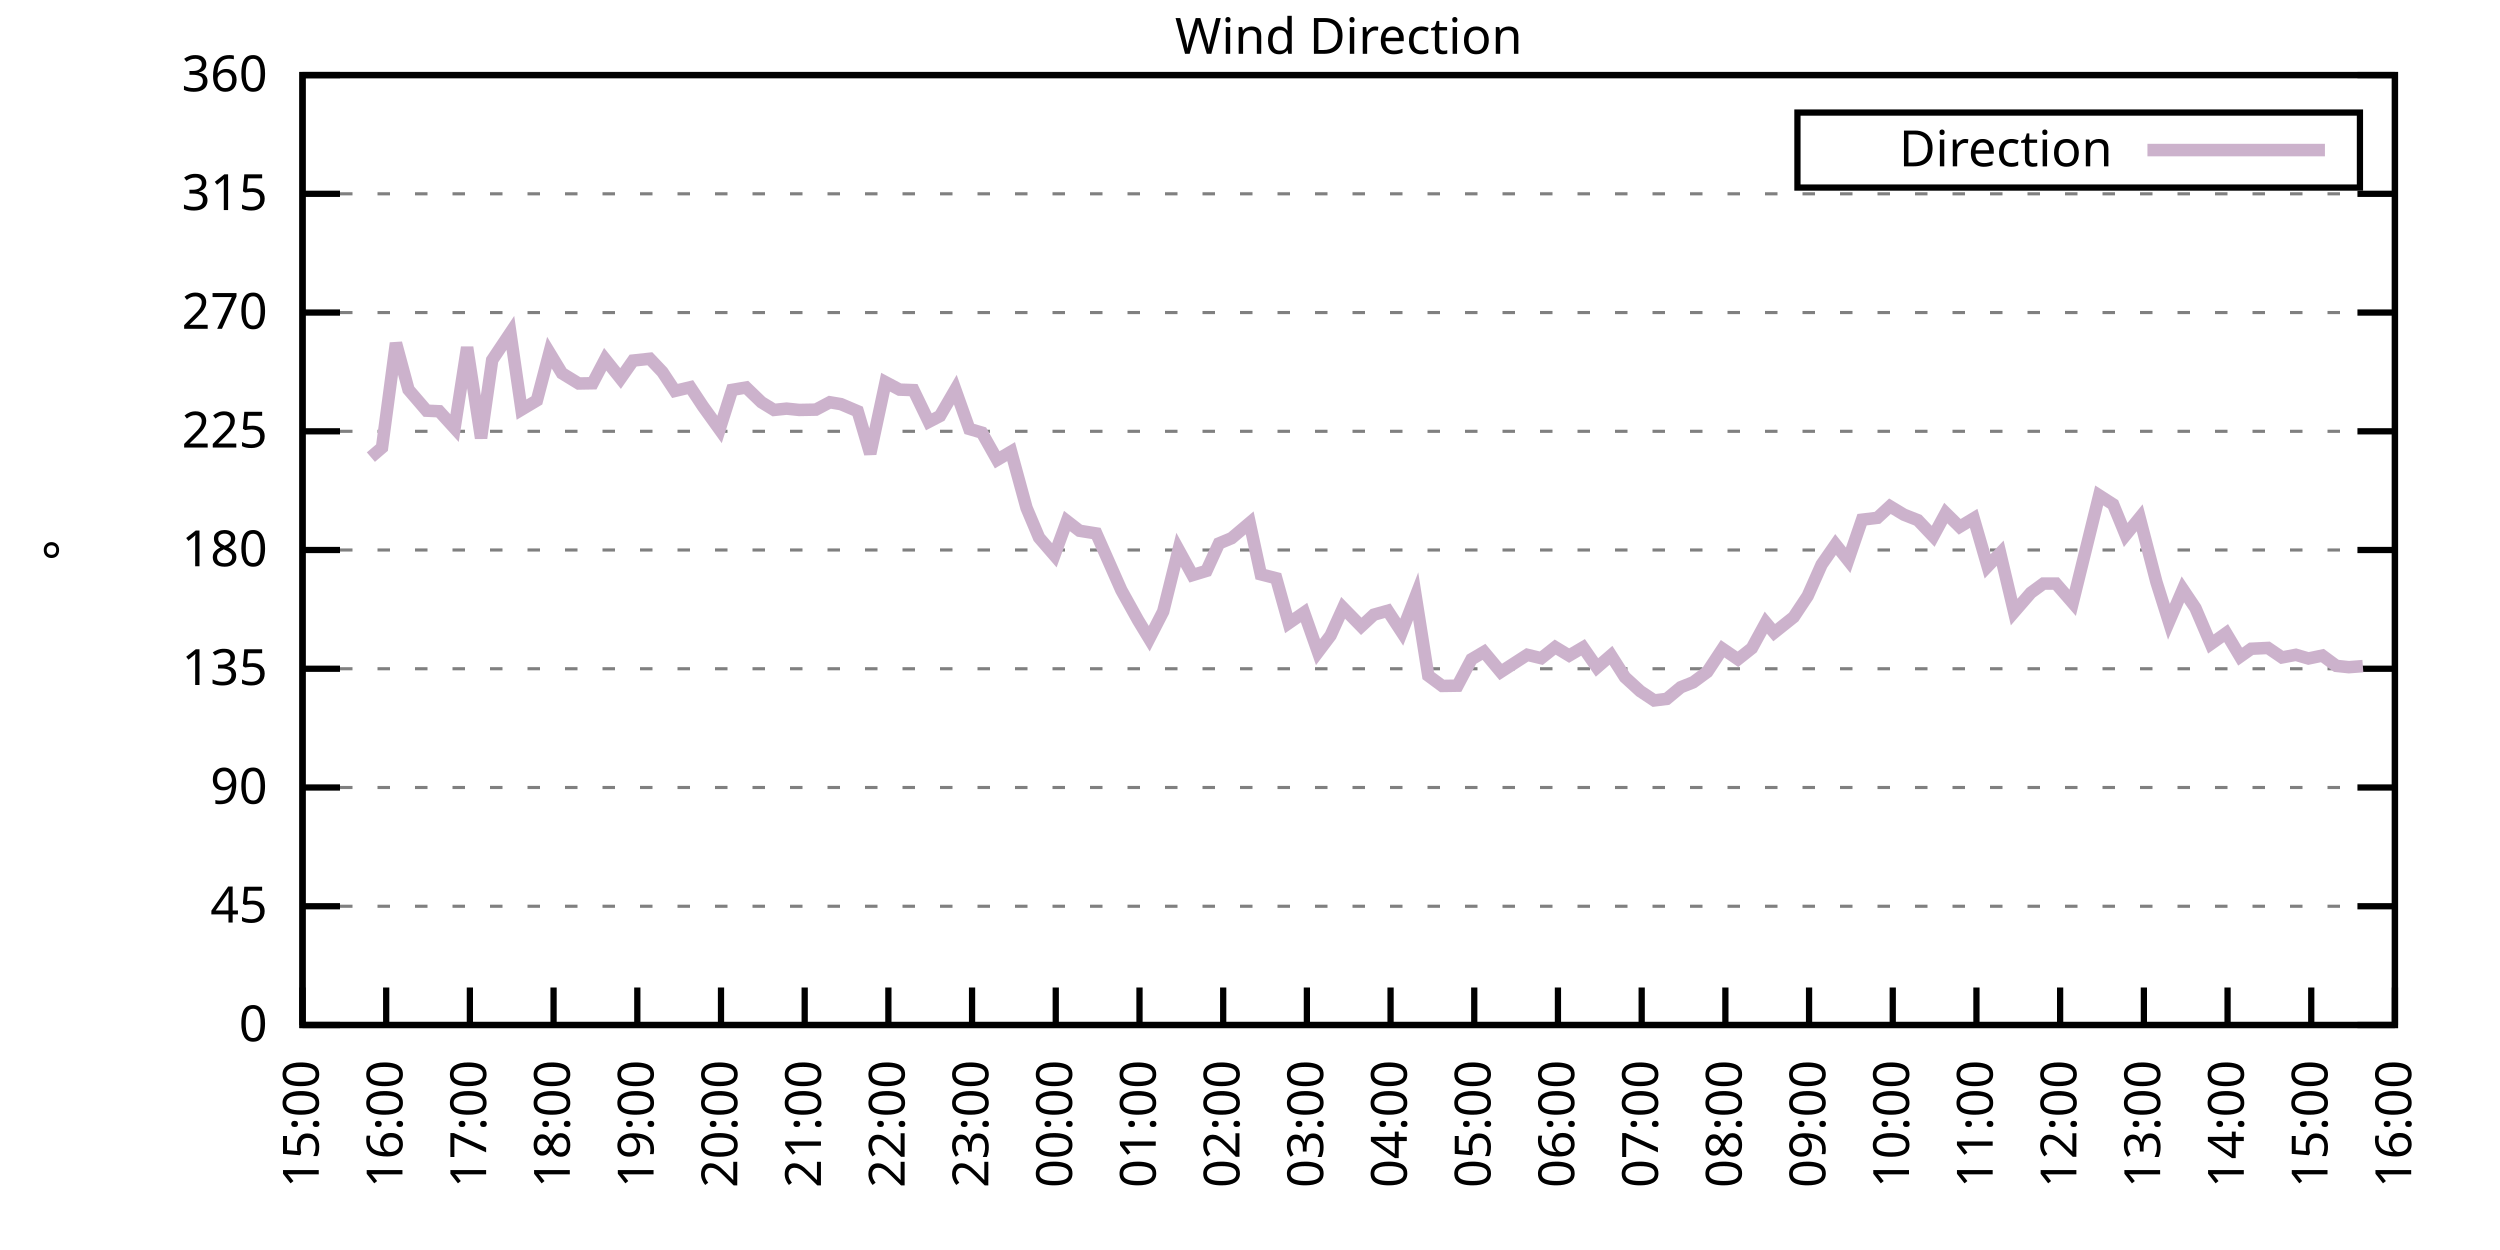
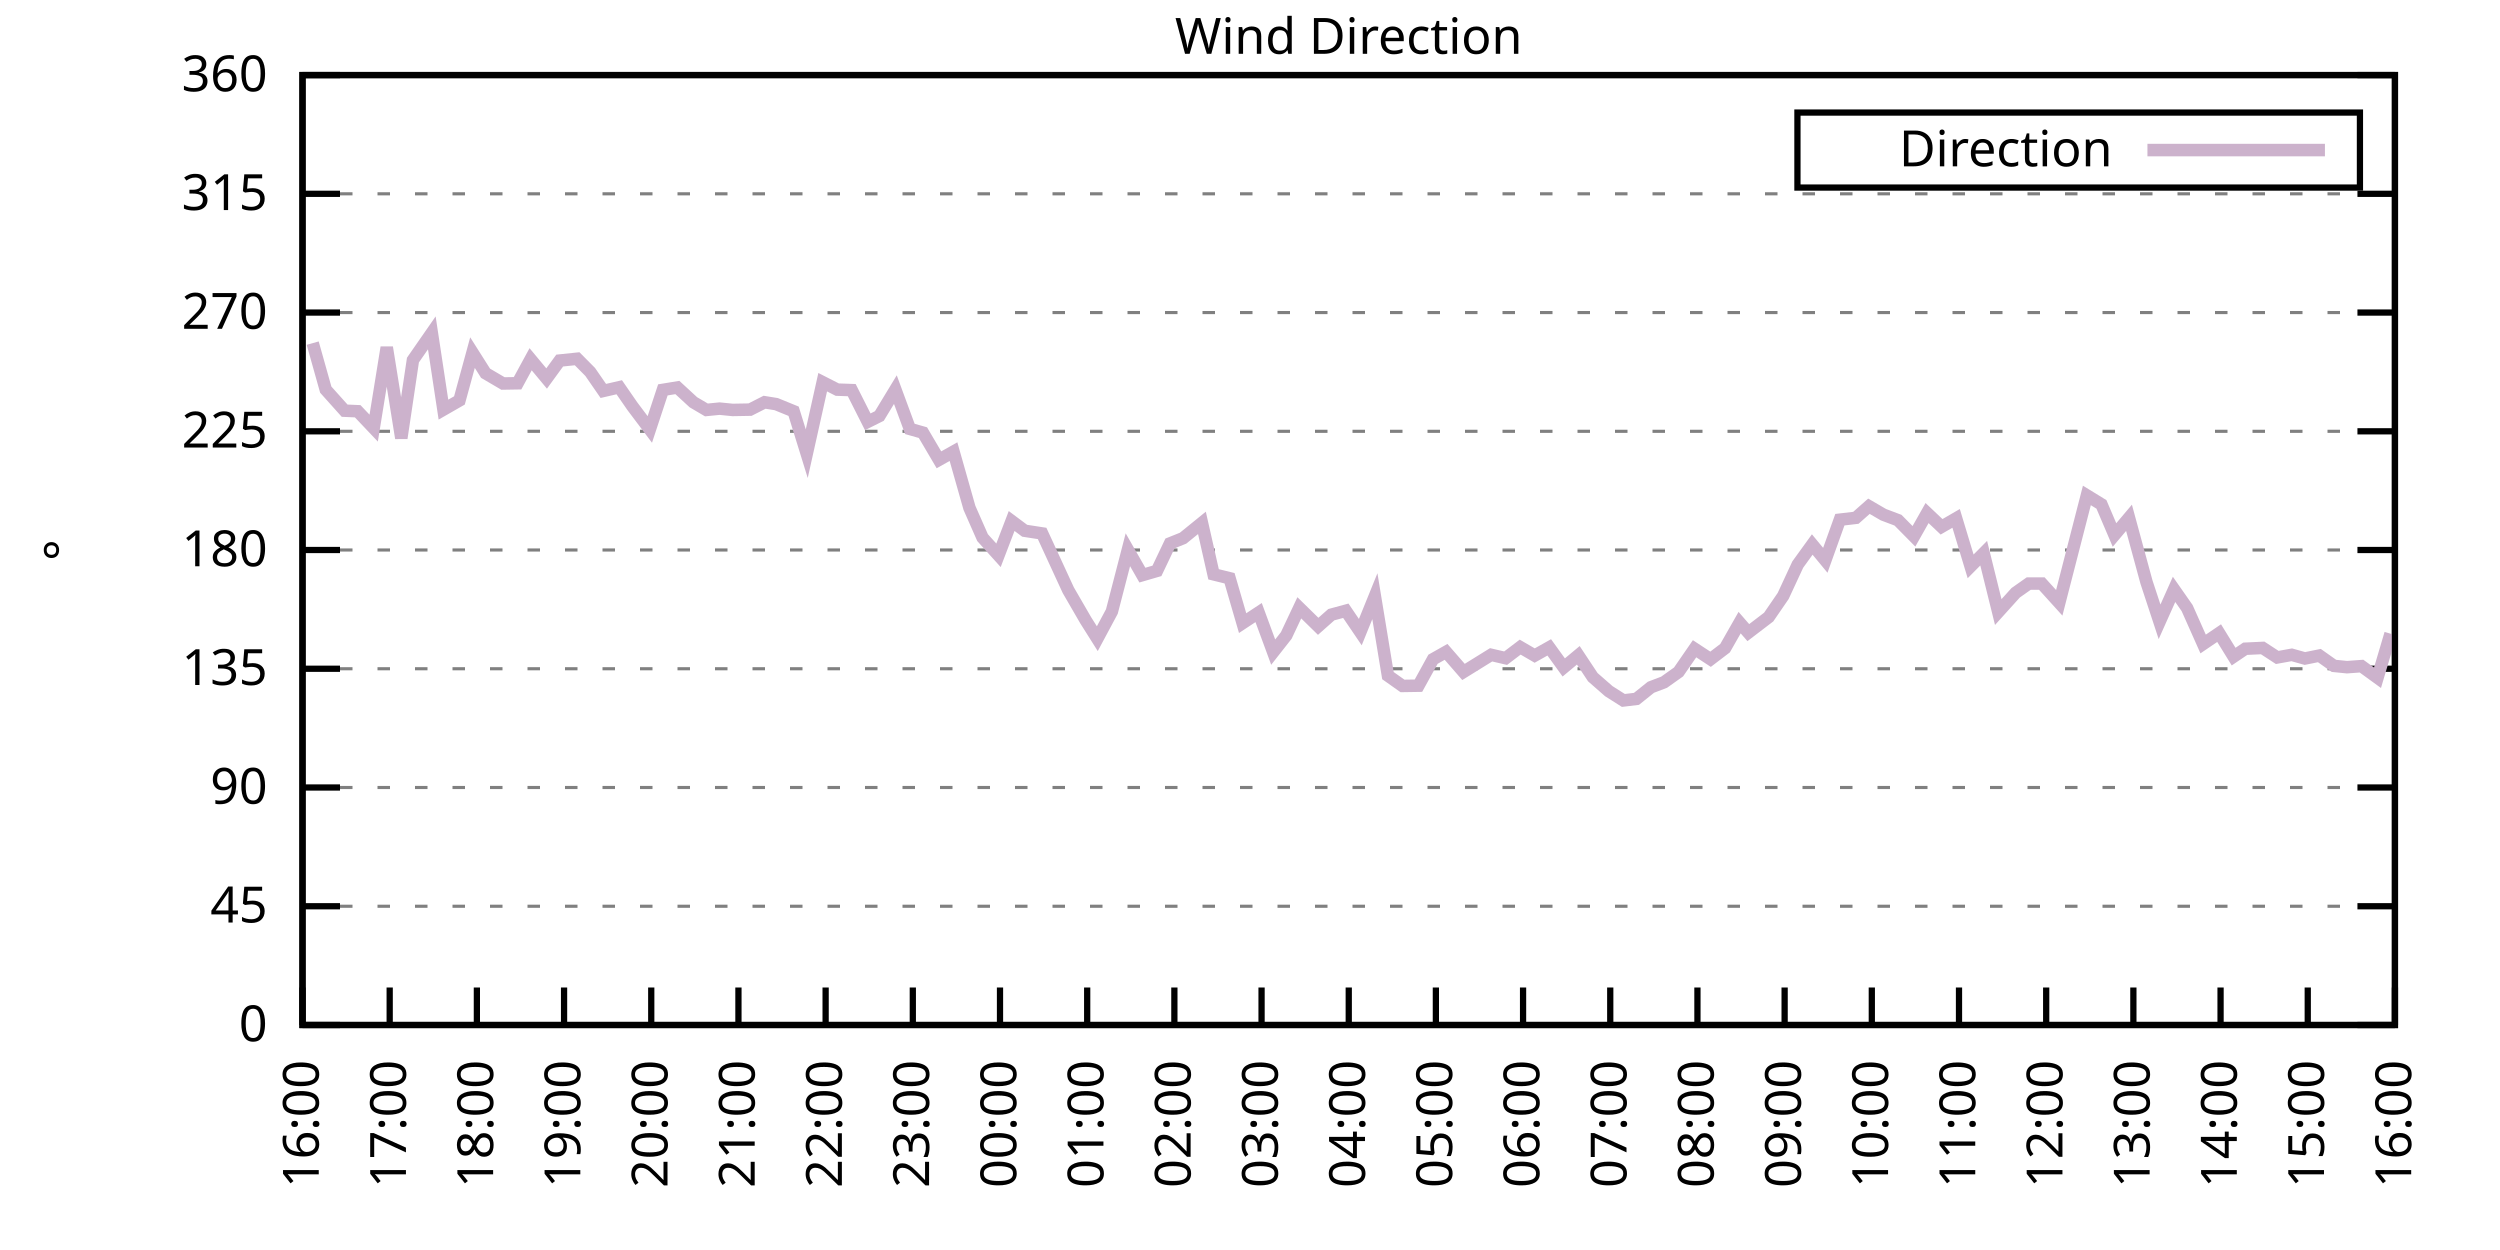
<svg xmlns="http://www.w3.org/2000/svg" xmlns:xlink="http://www.w3.org/1999/xlink" width="400" height="200" viewBox="0 0 400 200">
  <g id="gnuplot_canvas">
    <rect x="0" y="0" width="400" height="200" fill="none" />
    <defs>
      <circle id="gpDot" r="0.5" stroke-width="0.5" stroke="currentColor" />
      <path id="gpPt0" stroke-width="0.333" stroke="currentColor" d="M-1,0 h2 M0,-1 v2" />
      <path id="gpPt1" stroke-width="0.333" stroke="currentColor" d="M-1,-1 L1,1 M1,-1 L-1,1" />
      <path id="gpPt2" stroke-width="0.333" stroke="currentColor" d="M-1,0 L1,0 M0,-1 L0,1 M-1,-1 L1,1 M-1,1 L1,-1" />
      <rect id="gpPt3" stroke-width="0.333" stroke="currentColor" x="-1" y="-1" width="2" height="2" />
      <rect id="gpPt4" stroke-width="0.333" stroke="currentColor" fill="currentColor" x="-1" y="-1" width="2" height="2" />
      <circle id="gpPt5" stroke-width="0.333" stroke="currentColor" cx="0" cy="0" r="1" />
      <use xlink:href="#gpPt5" id="gpPt6" fill="currentColor" stroke="none" />
      <path id="gpPt7" stroke-width="0.333" stroke="currentColor" d="M0,-1.33 L-1.33,0.67 L1.33,0.67 z" />
      <use xlink:href="#gpPt7" id="gpPt8" fill="currentColor" stroke="none" />
      <use xlink:href="#gpPt7" id="gpPt9" stroke="currentColor" transform="rotate(180)" />
      <use xlink:href="#gpPt9" id="gpPt10" fill="currentColor" stroke="none" />
      <use xlink:href="#gpPt3" id="gpPt11" stroke="currentColor" transform="rotate(45)" />
      <use xlink:href="#gpPt11" id="gpPt12" fill="currentColor" stroke="none" />
      <path id="gpPt13" stroke-width="0.333" stroke="currentColor" d="M0,1.330 L1.265,0.411 L0.782,-1.067 L-0.782,-1.076 L-1.265,0.411 z" />
      <use xlink:href="#gpPt13" id="gpPt14" fill="currentColor" stroke="none" />
      <filter id="textbox" filterUnits="objectBoundingBox" x="0" y="0" height="1" width="1">
        <feFlood flood-color="white" flood-opacity="1" result="bgnd" />
        <feComposite in="SourceGraphic" in2="bgnd" operator="atop" />
      </filter>
      <filter id="greybox" filterUnits="objectBoundingBox" x="0" y="0" height="1" width="1">
        <feFlood flood-color="lightgrey" flood-opacity="1" result="grey" />
        <feComposite in="SourceGraphic" in2="grey" operator="atop" />
      </filter>
    </defs>
    <g fill="none" color="white" stroke="currentColor" stroke-width="1.00" stroke-linecap="butt" stroke-linejoin="miter">
</g>
    <g fill="none" color="black" stroke="currentColor" stroke-width="1.00" stroke-linecap="butt" stroke-linejoin="miter">
      <g stroke="none" shape-rendering="crispEdges">
        <polygon fill="rgb(255, 255, 255)" points="48.40,164.00 383.18,164.00 383.18,12.02 48.40,12.02 " />
      </g>
    </g>
    <g fill="none" color="black" stroke="currentColor" stroke-width="1.00" stroke-linecap="butt" stroke-linejoin="miter">
</g>
    <g fill="none" color="black" stroke="black" stroke-width="0.50" stroke-linecap="butt" stroke-linejoin="miter">
</g>
    <g fill="none" color="gray" stroke="currentColor" stroke-width="0.50" stroke-linecap="butt" stroke-linejoin="miter">
      <path stroke="gray" stroke-dasharray="2,4" class="gridline" d="M48.40,164.00 L383.19,164.00  " />
    </g>
    <g fill="none" color="gray" stroke="gray" stroke-width="1.00" stroke-linecap="butt" stroke-linejoin="miter">
</g>
    <g fill="none" color="black" stroke="currentColor" stroke-width="1.00" stroke-linecap="butt" stroke-linejoin="miter">
      <path stroke="black" d="M48.40,164.00 L54.40,164.00 M383.19,164.00 L377.19,164.00  " />
      <g transform="translate(42.80,166.60)" stroke="none" fill="black" font-family="Sans" font-size="8.00" text-anchor="end">
        <text>
          <tspan font-family="Sans"> 0</tspan>
        </text>
      </g>
    </g>
    <g fill="none" color="black" stroke="currentColor" stroke-width="1.00" stroke-linecap="butt" stroke-linejoin="miter">
</g>
    <g fill="none" color="black" stroke="black" stroke-width="0.50" stroke-linecap="butt" stroke-linejoin="miter">
</g>
    <g fill="none" color="gray" stroke="currentColor" stroke-width="0.50" stroke-linecap="butt" stroke-linejoin="miter">
      <path stroke="gray" stroke-dasharray="2,4" class="gridline" d="M48.40,145.00 L383.19,145.00  " />
    </g>
    <g fill="none" color="gray" stroke="gray" stroke-width="1.00" stroke-linecap="butt" stroke-linejoin="miter">
</g>
    <g fill="none" color="black" stroke="currentColor" stroke-width="1.00" stroke-linecap="butt" stroke-linejoin="miter">
      <path stroke="black" d="M48.40,145.00 L54.40,145.00 M383.19,145.00 L377.19,145.00  " />
      <g transform="translate(42.80,147.60)" stroke="none" fill="black" font-family="Sans" font-size="8.00" text-anchor="end">
        <text>
          <tspan font-family="Sans"> 45</tspan>
        </text>
      </g>
    </g>
    <g fill="none" color="black" stroke="currentColor" stroke-width="1.00" stroke-linecap="butt" stroke-linejoin="miter">
</g>
    <g fill="none" color="black" stroke="black" stroke-width="0.50" stroke-linecap="butt" stroke-linejoin="miter">
</g>
    <g fill="none" color="gray" stroke="currentColor" stroke-width="0.50" stroke-linecap="butt" stroke-linejoin="miter">
      <path stroke="gray" stroke-dasharray="2,4" class="gridline" d="M48.40,126.00 L383.19,126.00  " />
    </g>
    <g fill="none" color="gray" stroke="gray" stroke-width="1.00" stroke-linecap="butt" stroke-linejoin="miter">
</g>
    <g fill="none" color="black" stroke="currentColor" stroke-width="1.00" stroke-linecap="butt" stroke-linejoin="miter">
      <path stroke="black" d="M48.40,126.00 L54.40,126.00 M383.19,126.00 L377.19,126.00  " />
      <g transform="translate(42.80,128.60)" stroke="none" fill="black" font-family="Sans" font-size="8.00" text-anchor="end">
        <text>
          <tspan font-family="Sans"> 90</tspan>
        </text>
      </g>
    </g>
    <g fill="none" color="black" stroke="currentColor" stroke-width="1.00" stroke-linecap="butt" stroke-linejoin="miter">
</g>
    <g fill="none" color="black" stroke="black" stroke-width="0.50" stroke-linecap="butt" stroke-linejoin="miter">
</g>
    <g fill="none" color="gray" stroke="currentColor" stroke-width="0.50" stroke-linecap="butt" stroke-linejoin="miter">
      <path stroke="gray" stroke-dasharray="2,4" class="gridline" d="M48.40,107.00 L383.19,107.00  " />
    </g>
    <g fill="none" color="gray" stroke="gray" stroke-width="1.00" stroke-linecap="butt" stroke-linejoin="miter">
</g>
    <g fill="none" color="black" stroke="currentColor" stroke-width="1.00" stroke-linecap="butt" stroke-linejoin="miter">
      <path stroke="black" d="M48.40,107.00 L54.40,107.00 M383.19,107.00 L377.19,107.00  " />
      <g transform="translate(42.80,109.60)" stroke="none" fill="black" font-family="Sans" font-size="8.00" text-anchor="end">
        <text>
          <tspan font-family="Sans"> 135</tspan>
        </text>
      </g>
    </g>
    <g fill="none" color="black" stroke="currentColor" stroke-width="1.00" stroke-linecap="butt" stroke-linejoin="miter">
</g>
    <g fill="none" color="black" stroke="black" stroke-width="0.50" stroke-linecap="butt" stroke-linejoin="miter">
</g>
    <g fill="none" color="gray" stroke="currentColor" stroke-width="0.50" stroke-linecap="butt" stroke-linejoin="miter">
      <path stroke="gray" stroke-dasharray="2,4" class="gridline" d="M48.40,88.00 L383.19,88.00  " />
    </g>
    <g fill="none" color="gray" stroke="gray" stroke-width="1.00" stroke-linecap="butt" stroke-linejoin="miter">
</g>
    <g fill="none" color="black" stroke="currentColor" stroke-width="1.00" stroke-linecap="butt" stroke-linejoin="miter">
      <path stroke="black" d="M48.40,88.00 L54.40,88.00 M383.19,88.00 L377.19,88.00  " />
      <g transform="translate(42.80,90.60)" stroke="none" fill="black" font-family="Sans" font-size="8.00" text-anchor="end">
        <text>
          <tspan font-family="Sans"> 180</tspan>
        </text>
      </g>
    </g>
    <g fill="none" color="black" stroke="currentColor" stroke-width="1.00" stroke-linecap="butt" stroke-linejoin="miter">
</g>
    <g fill="none" color="black" stroke="black" stroke-width="0.50" stroke-linecap="butt" stroke-linejoin="miter">
</g>
    <g fill="none" color="gray" stroke="currentColor" stroke-width="0.50" stroke-linecap="butt" stroke-linejoin="miter">
      <path stroke="gray" stroke-dasharray="2,4" class="gridline" d="M48.40,69.01 L383.19,69.01  " />
    </g>
    <g fill="none" color="gray" stroke="gray" stroke-width="1.00" stroke-linecap="butt" stroke-linejoin="miter">
</g>
    <g fill="none" color="black" stroke="currentColor" stroke-width="1.00" stroke-linecap="butt" stroke-linejoin="miter">
      <path stroke="black" d="M48.40,69.01 L54.40,69.01 M383.19,69.01 L377.19,69.01  " />
      <g transform="translate(42.80,71.61)" stroke="none" fill="black" font-family="Sans" font-size="8.00" text-anchor="end">
        <text>
          <tspan font-family="Sans"> 225</tspan>
        </text>
      </g>
    </g>
    <g fill="none" color="black" stroke="currentColor" stroke-width="1.00" stroke-linecap="butt" stroke-linejoin="miter">
</g>
    <g fill="none" color="black" stroke="black" stroke-width="0.50" stroke-linecap="butt" stroke-linejoin="miter">
</g>
    <g fill="none" color="gray" stroke="currentColor" stroke-width="0.50" stroke-linecap="butt" stroke-linejoin="miter">
      <path stroke="gray" stroke-dasharray="2,4" class="gridline" d="M48.40,50.01 L383.19,50.01  " />
    </g>
    <g fill="none" color="gray" stroke="gray" stroke-width="1.00" stroke-linecap="butt" stroke-linejoin="miter">
</g>
    <g fill="none" color="black" stroke="currentColor" stroke-width="1.00" stroke-linecap="butt" stroke-linejoin="miter">
      <path stroke="black" d="M48.40,50.01 L54.40,50.01 M383.19,50.01 L377.19,50.01  " />
      <g transform="translate(42.80,52.61)" stroke="none" fill="black" font-family="Sans" font-size="8.00" text-anchor="end">
        <text>
          <tspan font-family="Sans"> 270</tspan>
        </text>
      </g>
    </g>
    <g fill="none" color="black" stroke="currentColor" stroke-width="1.00" stroke-linecap="butt" stroke-linejoin="miter">
</g>
    <g fill="none" color="black" stroke="black" stroke-width="0.50" stroke-linecap="butt" stroke-linejoin="miter">
</g>
    <g fill="none" color="gray" stroke="currentColor" stroke-width="0.50" stroke-linecap="butt" stroke-linejoin="miter">
      <path stroke="gray" stroke-dasharray="2,4" class="gridline" d="M48.40,31.01 L383.19,31.01  " />
    </g>
    <g fill="none" color="gray" stroke="gray" stroke-width="1.00" stroke-linecap="butt" stroke-linejoin="miter">
</g>
    <g fill="none" color="black" stroke="currentColor" stroke-width="1.00" stroke-linecap="butt" stroke-linejoin="miter">
      <path stroke="black" d="M48.40,31.01 L54.40,31.01 M383.19,31.01 L377.19,31.01  " />
      <g transform="translate(42.80,33.61)" stroke="none" fill="black" font-family="Sans" font-size="8.00" text-anchor="end">
        <text>
          <tspan font-family="Sans"> 315</tspan>
        </text>
      </g>
    </g>
    <g fill="none" color="black" stroke="currentColor" stroke-width="1.00" stroke-linecap="butt" stroke-linejoin="miter">
</g>
    <g fill="none" color="black" stroke="black" stroke-width="0.50" stroke-linecap="butt" stroke-linejoin="miter">
</g>
    <g fill="none" color="gray" stroke="currentColor" stroke-width="0.50" stroke-linecap="butt" stroke-linejoin="miter">
      <path stroke="gray" stroke-dasharray="2,4" class="gridline" d="M48.40,12.01 L383.19,12.01  " />
    </g>
    <g fill="none" color="gray" stroke="gray" stroke-width="1.00" stroke-linecap="butt" stroke-linejoin="miter">
</g>
    <g fill="none" color="black" stroke="currentColor" stroke-width="1.00" stroke-linecap="butt" stroke-linejoin="miter">
      <path stroke="black" d="M48.40,12.01 L54.40,12.01 M383.19,12.01 L377.19,12.01  " />
      <g transform="translate(42.80,14.61)" stroke="none" fill="black" font-family="Sans" font-size="8.00" text-anchor="end">
        <text>
          <tspan font-family="Sans"> 360</tspan>
        </text>
      </g>
    </g>
    <g fill="none" color="black" stroke="currentColor" stroke-width="1.00" stroke-linecap="butt" stroke-linejoin="miter">
      <path stroke="black" d="M48.40,164.00 L48.40,158.00  " />
      <g transform="translate(51.00,169.60) rotate(270.00)" stroke="none" fill="black" font-family="Sans" font-size="8.00" text-anchor="end">
        <text>
-           <tspan font-family="Sans">15:00</tspan>
-         </text>
-       </g>
-     </g>
-     <g fill="none" color="black" stroke="currentColor" stroke-width="1.00" stroke-linecap="butt" stroke-linejoin="miter">
-       <path stroke="black" d="M61.79,164.00 L61.79,158.00  " />
-       <g transform="translate(64.39,169.60) rotate(270.00)" stroke="none" fill="black" font-family="Sans" font-size="8.00" text-anchor="end">
-         <text>
          <tspan font-family="Sans">16:00</tspan>
        </text>
      </g>
    </g>
    <g fill="none" color="black" stroke="currentColor" stroke-width="1.00" stroke-linecap="butt" stroke-linejoin="miter">
-       <path stroke="black" d="M75.18,164.00 L75.18,158.00  " />
-       <g transform="translate(77.78,169.60) rotate(270.00)" stroke="none" fill="black" font-family="Sans" font-size="8.00" text-anchor="end">
+       <path stroke="black" d="M62.35,164.00 L62.35,158.00  " />
+       <g transform="translate(64.95,169.60) rotate(270.00)" stroke="none" fill="black" font-family="Sans" font-size="8.00" text-anchor="end">
        <text>
          <tspan font-family="Sans">17:00</tspan>
        </text>
      </g>
    </g>
    <g fill="none" color="black" stroke="currentColor" stroke-width="1.00" stroke-linecap="butt" stroke-linejoin="miter">
-       <path stroke="black" d="M88.57,164.00 L88.57,158.00  " />
-       <g transform="translate(91.17,169.60) rotate(270.00)" stroke="none" fill="black" font-family="Sans" font-size="8.00" text-anchor="end">
+       <path stroke="black" d="M76.30,164.00 L76.30,158.00  " />
+       <g transform="translate(78.90,169.60) rotate(270.00)" stroke="none" fill="black" font-family="Sans" font-size="8.00" text-anchor="end">
        <text>
          <tspan font-family="Sans">18:00</tspan>
        </text>
      </g>
    </g>
    <g fill="none" color="black" stroke="currentColor" stroke-width="1.00" stroke-linecap="butt" stroke-linejoin="miter">
-       <path stroke="black" d="M101.97,164.00 L101.97,158.00  " />
-       <g transform="translate(104.57,169.60) rotate(270.00)" stroke="none" fill="black" font-family="Sans" font-size="8.00" text-anchor="end">
+       <path stroke="black" d="M90.25,164.00 L90.25,158.00  " />
+       <g transform="translate(92.85,169.60) rotate(270.00)" stroke="none" fill="black" font-family="Sans" font-size="8.00" text-anchor="end">
        <text>
          <tspan font-family="Sans">19:00</tspan>
        </text>
      </g>
    </g>
    <g fill="none" color="black" stroke="currentColor" stroke-width="1.00" stroke-linecap="butt" stroke-linejoin="miter">
-       <path stroke="black" d="M115.36,164.00 L115.36,158.00  " />
-       <g transform="translate(117.96,169.60) rotate(270.00)" stroke="none" fill="black" font-family="Sans" font-size="8.00" text-anchor="end">
+       <path stroke="black" d="M104.20,164.00 L104.20,158.00  " />
+       <g transform="translate(106.80,169.60) rotate(270.00)" stroke="none" fill="black" font-family="Sans" font-size="8.00" text-anchor="end">
        <text>
          <tspan font-family="Sans">20:00</tspan>
        </text>
      </g>
    </g>
    <g fill="none" color="black" stroke="currentColor" stroke-width="1.00" stroke-linecap="butt" stroke-linejoin="miter">
-       <path stroke="black" d="M128.75,164.00 L128.75,158.00  " />
-       <g transform="translate(131.35,169.60) rotate(270.00)" stroke="none" fill="black" font-family="Sans" font-size="8.00" text-anchor="end">
+       <path stroke="black" d="M118.15,164.00 L118.15,158.00  " />
+       <g transform="translate(120.75,169.60) rotate(270.00)" stroke="none" fill="black" font-family="Sans" font-size="8.00" text-anchor="end">
        <text>
          <tspan font-family="Sans">21:00</tspan>
        </text>
      </g>
    </g>
    <g fill="none" color="black" stroke="currentColor" stroke-width="1.00" stroke-linecap="butt" stroke-linejoin="miter">
-       <path stroke="black" d="M142.14,164.00 L142.14,158.00  " />
-       <g transform="translate(144.74,169.60) rotate(270.00)" stroke="none" fill="black" font-family="Sans" font-size="8.00" text-anchor="end">
+       <path stroke="black" d="M132.10,164.00 L132.10,158.00  " />
+       <g transform="translate(134.70,169.60) rotate(270.00)" stroke="none" fill="black" font-family="Sans" font-size="8.00" text-anchor="end">
        <text>
          <tspan font-family="Sans">22:00</tspan>
        </text>
      </g>
    </g>
    <g fill="none" color="black" stroke="currentColor" stroke-width="1.00" stroke-linecap="butt" stroke-linejoin="miter">
-       <path stroke="black" d="M155.53,164.00 L155.53,158.00  " />
-       <g transform="translate(158.13,169.60) rotate(270.00)" stroke="none" fill="black" font-family="Sans" font-size="8.00" text-anchor="end">
+       <path stroke="black" d="M146.05,164.00 L146.05,158.00  " />
+       <g transform="translate(148.65,169.60) rotate(270.00)" stroke="none" fill="black" font-family="Sans" font-size="8.00" text-anchor="end">
        <text>
          <tspan font-family="Sans">23:00</tspan>
        </text>
      </g>
    </g>
    <g fill="none" color="black" stroke="currentColor" stroke-width="1.00" stroke-linecap="butt" stroke-linejoin="miter">
-       <path stroke="black" d="M168.92,164.00 L168.92,158.00  " />
-       <g transform="translate(171.52,169.60) rotate(270.00)" stroke="none" fill="black" font-family="Sans" font-size="8.00" text-anchor="end">
+       <path stroke="black" d="M160.00,164.00 L160.00,158.00  " />
+       <g transform="translate(162.60,169.60) rotate(270.00)" stroke="none" fill="black" font-family="Sans" font-size="8.00" text-anchor="end">
        <text>
          <tspan font-family="Sans">00:00</tspan>
        </text>
      </g>
    </g>
    <g fill="none" color="black" stroke="currentColor" stroke-width="1.00" stroke-linecap="butt" stroke-linejoin="miter">
-       <path stroke="black" d="M182.32,164.00 L182.32,158.00  " />
-       <g transform="translate(184.92,169.60) rotate(270.00)" stroke="none" fill="black" font-family="Sans" font-size="8.00" text-anchor="end">
+       <path stroke="black" d="M173.95,164.00 L173.95,158.00  " />
+       <g transform="translate(176.55,169.60) rotate(270.00)" stroke="none" fill="black" font-family="Sans" font-size="8.00" text-anchor="end">
        <text>
          <tspan font-family="Sans">01:00</tspan>
        </text>
      </g>
    </g>
    <g fill="none" color="black" stroke="currentColor" stroke-width="1.00" stroke-linecap="butt" stroke-linejoin="miter">
-       <path stroke="black" d="M195.71,164.00 L195.71,158.00  " />
-       <g transform="translate(198.31,169.60) rotate(270.00)" stroke="none" fill="black" font-family="Sans" font-size="8.00" text-anchor="end">
+       <path stroke="black" d="M187.90,164.00 L187.90,158.00  " />
+       <g transform="translate(190.50,169.60) rotate(270.00)" stroke="none" fill="black" font-family="Sans" font-size="8.00" text-anchor="end">
        <text>
          <tspan font-family="Sans">02:00</tspan>
        </text>
      </g>
    </g>
    <g fill="none" color="black" stroke="currentColor" stroke-width="1.00" stroke-linecap="butt" stroke-linejoin="miter">
-       <path stroke="black" d="M209.10,164.00 L209.10,158.00  " />
-       <g transform="translate(211.70,169.60) rotate(270.00)" stroke="none" fill="black" font-family="Sans" font-size="8.00" text-anchor="end">
+       <path stroke="black" d="M201.85,164.00 L201.85,158.00  " />
+       <g transform="translate(204.45,169.60) rotate(270.00)" stroke="none" fill="black" font-family="Sans" font-size="8.00" text-anchor="end">
        <text>
          <tspan font-family="Sans">03:00</tspan>
        </text>
      </g>
    </g>
    <g fill="none" color="black" stroke="currentColor" stroke-width="1.00" stroke-linecap="butt" stroke-linejoin="miter">
-       <path stroke="black" d="M222.49,164.00 L222.49,158.00  " />
-       <g transform="translate(225.09,169.60) rotate(270.00)" stroke="none" fill="black" font-family="Sans" font-size="8.00" text-anchor="end">
+       <path stroke="black" d="M215.80,164.00 L215.80,158.00  " />
+       <g transform="translate(218.40,169.60) rotate(270.00)" stroke="none" fill="black" font-family="Sans" font-size="8.00" text-anchor="end">
        <text>
          <tspan font-family="Sans">04:00</tspan>
        </text>
      </g>
    </g>
    <g fill="none" color="black" stroke="currentColor" stroke-width="1.00" stroke-linecap="butt" stroke-linejoin="miter">
-       <path stroke="black" d="M235.88,164.00 L235.88,158.00  " />
-       <g transform="translate(238.48,169.60) rotate(270.00)" stroke="none" fill="black" font-family="Sans" font-size="8.00" text-anchor="end">
+       <path stroke="black" d="M229.74,164.00 L229.74,158.00  " />
+       <g transform="translate(232.34,169.60) rotate(270.00)" stroke="none" fill="black" font-family="Sans" font-size="8.00" text-anchor="end">
        <text>
          <tspan font-family="Sans">05:00</tspan>
        </text>
      </g>
    </g>
    <g fill="none" color="black" stroke="currentColor" stroke-width="1.00" stroke-linecap="butt" stroke-linejoin="miter">
-       <path stroke="black" d="M249.27,164.00 L249.27,158.00  " />
-       <g transform="translate(251.87,169.60) rotate(270.00)" stroke="none" fill="black" font-family="Sans" font-size="8.00" text-anchor="end">
+       <path stroke="black" d="M243.69,164.00 L243.69,158.00  " />
+       <g transform="translate(246.29,169.60) rotate(270.00)" stroke="none" fill="black" font-family="Sans" font-size="8.00" text-anchor="end">
        <text>
          <tspan font-family="Sans">06:00</tspan>
        </text>
      </g>
    </g>
    <g fill="none" color="black" stroke="currentColor" stroke-width="1.00" stroke-linecap="butt" stroke-linejoin="miter">
-       <path stroke="black" d="M262.67,164.00 L262.67,158.00  " />
-       <g transform="translate(265.27,169.60) rotate(270.00)" stroke="none" fill="black" font-family="Sans" font-size="8.00" text-anchor="end">
+       <path stroke="black" d="M257.64,164.00 L257.64,158.00  " />
+       <g transform="translate(260.24,169.60) rotate(270.00)" stroke="none" fill="black" font-family="Sans" font-size="8.00" text-anchor="end">
        <text>
          <tspan font-family="Sans">07:00</tspan>
        </text>
      </g>
    </g>
    <g fill="none" color="black" stroke="currentColor" stroke-width="1.00" stroke-linecap="butt" stroke-linejoin="miter">
-       <path stroke="black" d="M276.06,164.00 L276.06,158.00  " />
-       <g transform="translate(278.66,169.60) rotate(270.00)" stroke="none" fill="black" font-family="Sans" font-size="8.00" text-anchor="end">
+       <path stroke="black" d="M271.59,164.00 L271.59,158.00  " />
+       <g transform="translate(274.19,169.60) rotate(270.00)" stroke="none" fill="black" font-family="Sans" font-size="8.00" text-anchor="end">
        <text>
          <tspan font-family="Sans">08:00</tspan>
        </text>
      </g>
    </g>
    <g fill="none" color="black" stroke="currentColor" stroke-width="1.00" stroke-linecap="butt" stroke-linejoin="miter">
-       <path stroke="black" d="M289.45,164.00 L289.45,158.00  " />
-       <g transform="translate(292.05,169.60) rotate(270.00)" stroke="none" fill="black" font-family="Sans" font-size="8.00" text-anchor="end">
+       <path stroke="black" d="M285.54,164.00 L285.54,158.00  " />
+       <g transform="translate(288.14,169.60) rotate(270.00)" stroke="none" fill="black" font-family="Sans" font-size="8.00" text-anchor="end">
        <text>
          <tspan font-family="Sans">09:00</tspan>
        </text>
      </g>
    </g>
    <g fill="none" color="black" stroke="currentColor" stroke-width="1.00" stroke-linecap="butt" stroke-linejoin="miter">
-       <path stroke="black" d="M302.84,164.00 L302.84,158.00  " />
-       <g transform="translate(305.44,169.60) rotate(270.00)" stroke="none" fill="black" font-family="Sans" font-size="8.00" text-anchor="end">
+       <path stroke="black" d="M299.49,164.00 L299.49,158.00  " />
+       <g transform="translate(302.09,169.60) rotate(270.00)" stroke="none" fill="black" font-family="Sans" font-size="8.00" text-anchor="end">
        <text>
          <tspan font-family="Sans">10:00</tspan>
        </text>
      </g>
    </g>
    <g fill="none" color="black" stroke="currentColor" stroke-width="1.00" stroke-linecap="butt" stroke-linejoin="miter">
-       <path stroke="black" d="M316.23,164.00 L316.23,158.00  " />
-       <g transform="translate(318.83,169.60) rotate(270.00)" stroke="none" fill="black" font-family="Sans" font-size="8.00" text-anchor="end">
+       <path stroke="black" d="M313.44,164.00 L313.44,158.00  " />
+       <g transform="translate(316.04,169.60) rotate(270.00)" stroke="none" fill="black" font-family="Sans" font-size="8.00" text-anchor="end">
        <text>
          <tspan font-family="Sans">11:00</tspan>
        </text>
      </g>
    </g>
    <g fill="none" color="black" stroke="currentColor" stroke-width="1.00" stroke-linecap="butt" stroke-linejoin="miter">
-       <path stroke="black" d="M329.62,164.00 L329.62,158.00  " />
-       <g transform="translate(332.22,169.60) rotate(270.00)" stroke="none" fill="black" font-family="Sans" font-size="8.00" text-anchor="end">
+       <path stroke="black" d="M327.39,164.00 L327.39,158.00  " />
+       <g transform="translate(329.99,169.60) rotate(270.00)" stroke="none" fill="black" font-family="Sans" font-size="8.00" text-anchor="end">
        <text>
          <tspan font-family="Sans">12:00</tspan>
        </text>
      </g>
    </g>
    <g fill="none" color="black" stroke="currentColor" stroke-width="1.00" stroke-linecap="butt" stroke-linejoin="miter">
-       <path stroke="black" d="M343.02,164.00 L343.02,158.00  " />
-       <g transform="translate(345.62,169.60) rotate(270.00)" stroke="none" fill="black" font-family="Sans" font-size="8.00" text-anchor="end">
+       <path stroke="black" d="M341.34,164.00 L341.34,158.00  " />
+       <g transform="translate(343.94,169.60) rotate(270.00)" stroke="none" fill="black" font-family="Sans" font-size="8.00" text-anchor="end">
        <text>
          <tspan font-family="Sans">13:00</tspan>
        </text>
      </g>
    </g>
    <g fill="none" color="black" stroke="currentColor" stroke-width="1.00" stroke-linecap="butt" stroke-linejoin="miter">
-       <path stroke="black" d="M356.41,164.00 L356.41,158.00  " />
-       <g transform="translate(359.01,169.60) rotate(270.00)" stroke="none" fill="black" font-family="Sans" font-size="8.00" text-anchor="end">
+       <path stroke="black" d="M355.29,164.00 L355.29,158.00  " />
+       <g transform="translate(357.89,169.60) rotate(270.00)" stroke="none" fill="black" font-family="Sans" font-size="8.00" text-anchor="end">
        <text>
          <tspan font-family="Sans">14:00</tspan>
        </text>
      </g>
    </g>
    <g fill="none" color="black" stroke="currentColor" stroke-width="1.00" stroke-linecap="butt" stroke-linejoin="miter">
-       <path stroke="black" d="M369.80,164.00 L369.80,158.00  " />
-       <g transform="translate(372.40,169.60) rotate(270.00)" stroke="none" fill="black" font-family="Sans" font-size="8.00" text-anchor="end">
+       <path stroke="black" d="M369.24,164.00 L369.24,158.00  " />
+       <g transform="translate(371.84,169.60) rotate(270.00)" stroke="none" fill="black" font-family="Sans" font-size="8.00" text-anchor="end">
        <text>
          <tspan font-family="Sans">15:00</tspan>
        </text>
      </g>
    </g>
    <g fill="none" color="black" stroke="currentColor" stroke-width="1.00" stroke-linecap="butt" stroke-linejoin="miter">
      <path stroke="black" d="M383.19,164.00 L383.19,158.00  " />
      <g transform="translate(385.79,169.60) rotate(270.00)" stroke="none" fill="black" font-family="Sans" font-size="8.00" text-anchor="end">
        <text>
          <tspan font-family="Sans">16:00</tspan>
        </text>
      </g>
    </g>
    <g fill="none" color="black" stroke="currentColor" stroke-width="1.00" stroke-linecap="butt" stroke-linejoin="miter">
</g>
    <g fill="none" color="black" stroke="currentColor" stroke-width="1.00" stroke-linecap="butt" stroke-linejoin="miter">
      <path stroke="black" d="M48.40,12.01 L48.40,164.00 L383.19,164.00 L383.19,12.01 L48.40,12.01 Z  " />
    </g>
    <g fill="none" color="black" stroke="currentColor" stroke-width="1.00" stroke-linecap="butt" stroke-linejoin="miter">
</g>
    <g fill="none" color="black" stroke="currentColor" stroke-width="1.00" stroke-linecap="butt" stroke-linejoin="miter">
      <path stroke="black" d="M287.59,30.01 L287.59,18.01 L377.59,18.01 L377.59,30.01 L287.59,30.01 Z  " />
    </g>
    <g id="Wind_direction_plot_1">
      <g fill="none" color="white" stroke="black" stroke-width="2.00" stroke-linecap="butt" stroke-linejoin="miter">
</g>
      <g fill="none" color="black" stroke="currentColor" stroke-width="2.00" stroke-linecap="butt" stroke-linejoin="miter">
        <g transform="translate(337.99,26.61)" stroke="none" fill="black" font-family="Sans" font-size="8.00" text-anchor="end">
          <text>
            <tspan font-family="Sans">Direction</tspan>
          </text>
        </g>
      </g>
      <g fill="none" color="black" stroke="currentColor" stroke-width="2.00" stroke-linecap="butt" stroke-linejoin="miter">
-         <path stroke="rgb(204, 178, 204)" d="M343.59,24.01 L371.99,24.01 M59.34,73.14 L61.12,71.62 L63.35,54.90 L65.36,62.34 L68.26,65.71 L70.27,65.80   L72.73,68.50 L74.74,55.58 L76.97,70.10 L78.75,57.61 L81.66,53.26 L83.44,65.54 L85.90,64.07 L87.91,56.42   L89.91,59.72 L92.59,61.36 L94.82,61.32 L96.83,57.48 L99.29,60.56 L101.30,57.69 L103.98,57.40 L105.98,59.51   L107.99,62.55 L110.45,61.96 L112.46,65.00 L115.13,68.71 L117.14,62.38 L119.38,62.00 L121.83,64.36 L123.84,65.59   L125.85,65.38 L127.86,65.59 L130.54,65.54 L132.77,64.36 L134.55,64.66 L137.23,65.80 L139.24,72.59 L141.69,61.15   L143.93,62.34 L146.16,62.42 L148.61,67.49 L150.40,66.56 L152.85,62.34 L155.09,68.63 L157.10,69.22 L159.55,73.57   L161.78,72.26 L164.24,81.25 L166.25,86.02 L168.70,88.85 L170.71,83.36 L172.72,84.92 L175.40,85.35 L179.41,94.42   L182.09,99.24 L183.88,102.19 L186.11,97.84 L188.57,87.96 L190.80,92.02 L193.03,91.34 L195.04,86.95 L197.05,86.11   L199.95,83.66 L201.73,91.89 L204.19,92.52 L206.20,99.70 L208.65,98.01 L210.88,104.34 L212.89,101.68 L214.90,97.25   L217.80,100.21 L219.81,98.35 L222.04,97.72 L224.28,101.14 L226.51,95.39 L228.52,108.10 L230.75,109.75 L233.20,109.71   L235.44,105.48 L237.44,104.30 L240.12,107.51 L244.36,104.77 L246.60,105.31 L248.83,103.54 L251.06,104.89 L253.29,103.58   L255.52,106.79 L257.76,104.85 L259.99,108.35 L262.44,110.59 L264.67,112.07 L266.68,111.82 L268.92,109.96 L270.92,109.16   L273.16,107.51 L275.61,103.80 L278.07,105.48 L280.30,103.71 L282.53,99.62 L283.87,101.22 L286.99,98.73 L289.23,95.35   L291.46,90.33 L293.69,87.12 L295.70,89.65 L297.93,83.15 L300.39,82.85 L302.39,81.00 L304.63,82.35 L306.86,83.23   L309.31,85.81 L311.32,82.09 L313.55,84.29 L315.79,82.94 L318.02,90.62 L320.03,88.51 L322.26,97.93 L324.94,94.84   L326.95,93.37 L328.95,93.37 L331.63,96.45 L335.87,79.27 L338.10,80.70 L340.11,85.60 L342.35,82.85 L345.02,93.11   L347.03,99.49 L349.26,94.30 L351.27,97.29 L353.73,103.04 L356.18,101.30 L358.42,105.06 L360.20,103.80 L362.88,103.67   L365.11,105.19 L367.34,104.77 L369.35,105.36 L371.58,104.89 L373.82,106.54 L375.82,106.75 L378.06,106.58  " />
+         <path stroke="rgb(204, 178, 204)" d="M343.59,24.01 L371.99,24.01 M50.03,54.90 L52.12,62.34 L55.14,65.71 L57.23,65.80 L59.79,68.50 L61.88,55.58   L64.21,70.10 L66.07,57.61 L69.09,53.26 L70.95,65.54 L73.51,64.07 L75.60,56.42 L77.69,59.72 L80.48,61.36   L82.81,61.32 L84.90,57.48 L87.46,60.56 L89.55,57.69 L92.34,57.40 L94.43,59.51 L96.53,62.55 L99.08,61.96   L101.18,65.00 L103.97,68.71 L106.06,62.38 L108.38,62.00 L110.94,64.36 L113.03,65.59 L115.13,65.38 L117.22,65.59   L120.01,65.54 L122.33,64.36 L124.19,64.66 L126.98,65.80 L129.08,72.59 L131.63,61.15 L133.96,62.34 L136.28,62.42   L138.84,67.49 L140.70,66.56 L143.26,62.34 L145.58,68.63 L147.67,69.22 L150.23,73.57 L152.56,72.26 L155.11,81.25   L157.21,86.02 L159.76,88.85 L161.86,83.36 L163.95,84.92 L166.74,85.35 L170.92,94.42 L173.71,99.24 L175.57,102.19   L177.90,97.84 L180.46,87.96 L182.78,92.02 L185.11,91.34 L187.20,86.95 L189.29,86.11 L192.31,83.66 L194.17,91.89   L196.73,92.52 L198.82,99.70 L201.38,98.01 L203.71,104.34 L205.80,101.68 L207.89,97.25 L210.91,100.21 L213.01,98.35   L215.33,97.72 L217.65,101.14 L219.98,95.39 L222.07,108.10 L224.40,109.75 L226.95,109.71 L229.28,105.48 L231.37,104.30   L234.16,107.51 L238.58,104.77 L240.90,105.31 L243.23,103.54 L245.55,104.89 L247.88,103.58 L250.20,106.79 L252.53,104.85   L254.85,108.35 L257.41,110.59 L259.74,112.07 L261.83,111.82 L264.15,109.96 L266.25,109.16 L268.57,107.51 L271.13,103.80   L273.69,105.48 L276.01,103.71 L278.34,99.62 L279.73,101.22 L282.99,98.73 L285.31,95.35 L287.64,90.33 L289.96,87.12   L292.05,89.65 L294.38,83.15 L296.94,82.85 L299.03,81.00 L301.35,82.35 L303.68,83.23 L306.23,85.81 L308.33,82.09   L310.65,84.29 L312.98,82.94 L315.30,90.62 L317.39,88.51 L319.72,97.93 L322.51,94.84 L324.60,93.37 L326.69,93.37   L329.48,96.45 L333.90,79.27 L336.23,80.70 L338.32,85.60 L340.64,82.85 L343.43,93.11 L345.53,99.49 L347.85,94.30   L349.94,97.29 L352.50,103.04 L355.06,101.30 L357.38,105.06 L359.24,103.80 L362.03,103.67 L364.36,105.19 L366.68,104.77   L368.78,105.36 L371.10,104.89 L373.43,106.54 L375.52,106.75 L377.84,106.58 L380.40,108.44 L382.49,101.39  " />
      </g>
    </g>
    <g fill="none" color="black" stroke="currentColor" stroke-width="2.00" stroke-linecap="butt" stroke-linejoin="miter">
</g>
    <g fill="none" color="black" stroke="black" stroke-width="1.00" stroke-linecap="butt" stroke-linejoin="miter">
</g>
    <g fill="none" color="black" stroke="currentColor" stroke-width="1.00" stroke-linecap="butt" stroke-linejoin="miter">
      <path stroke="black" d="M48.40,12.01 L48.40,164.00 L383.19,164.00 L383.19,12.01 L48.40,12.01 Z  " />
      <g transform="translate(12.80,88.01) rotate(270.00)" stroke="none" fill="black" font-family="Sans" font-size="8.00" text-anchor="middle">
        <text>
          <tspan font-family="Sans">°</tspan>
        </text>
      </g>
    </g>
    <g fill="none" color="black" stroke="currentColor" stroke-width="1.00" stroke-linecap="butt" stroke-linejoin="miter">
</g>
    <g fill="none" color="black" stroke="currentColor" stroke-width="1.00" stroke-linecap="butt" stroke-linejoin="miter">
      <g transform="translate(215.79,8.61)" stroke="none" fill="black" font-family="Sans" font-size="8.00" text-anchor="middle">
        <text>
          <tspan font-family="Sans">Wind Direction</tspan>
        </text>
      </g>
    </g>
    <g fill="none" color="black" stroke="currentColor" stroke-width="1.00" stroke-linecap="butt" stroke-linejoin="miter">
</g>
  </g>
</svg>
